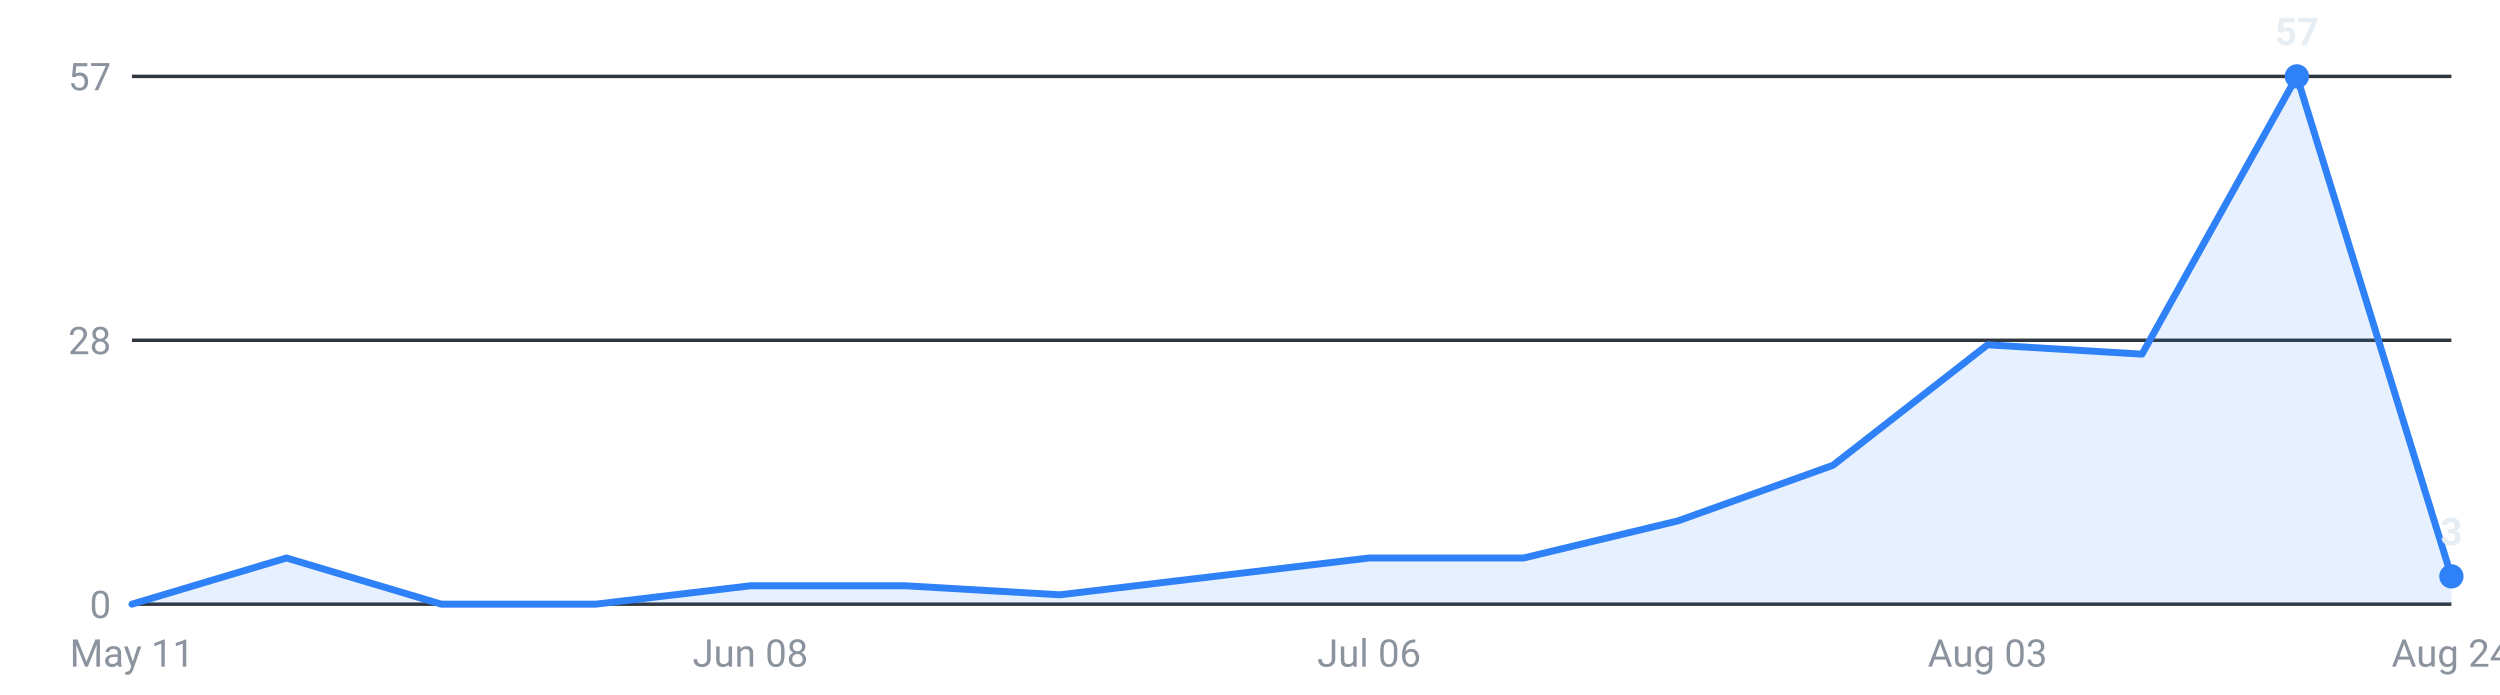
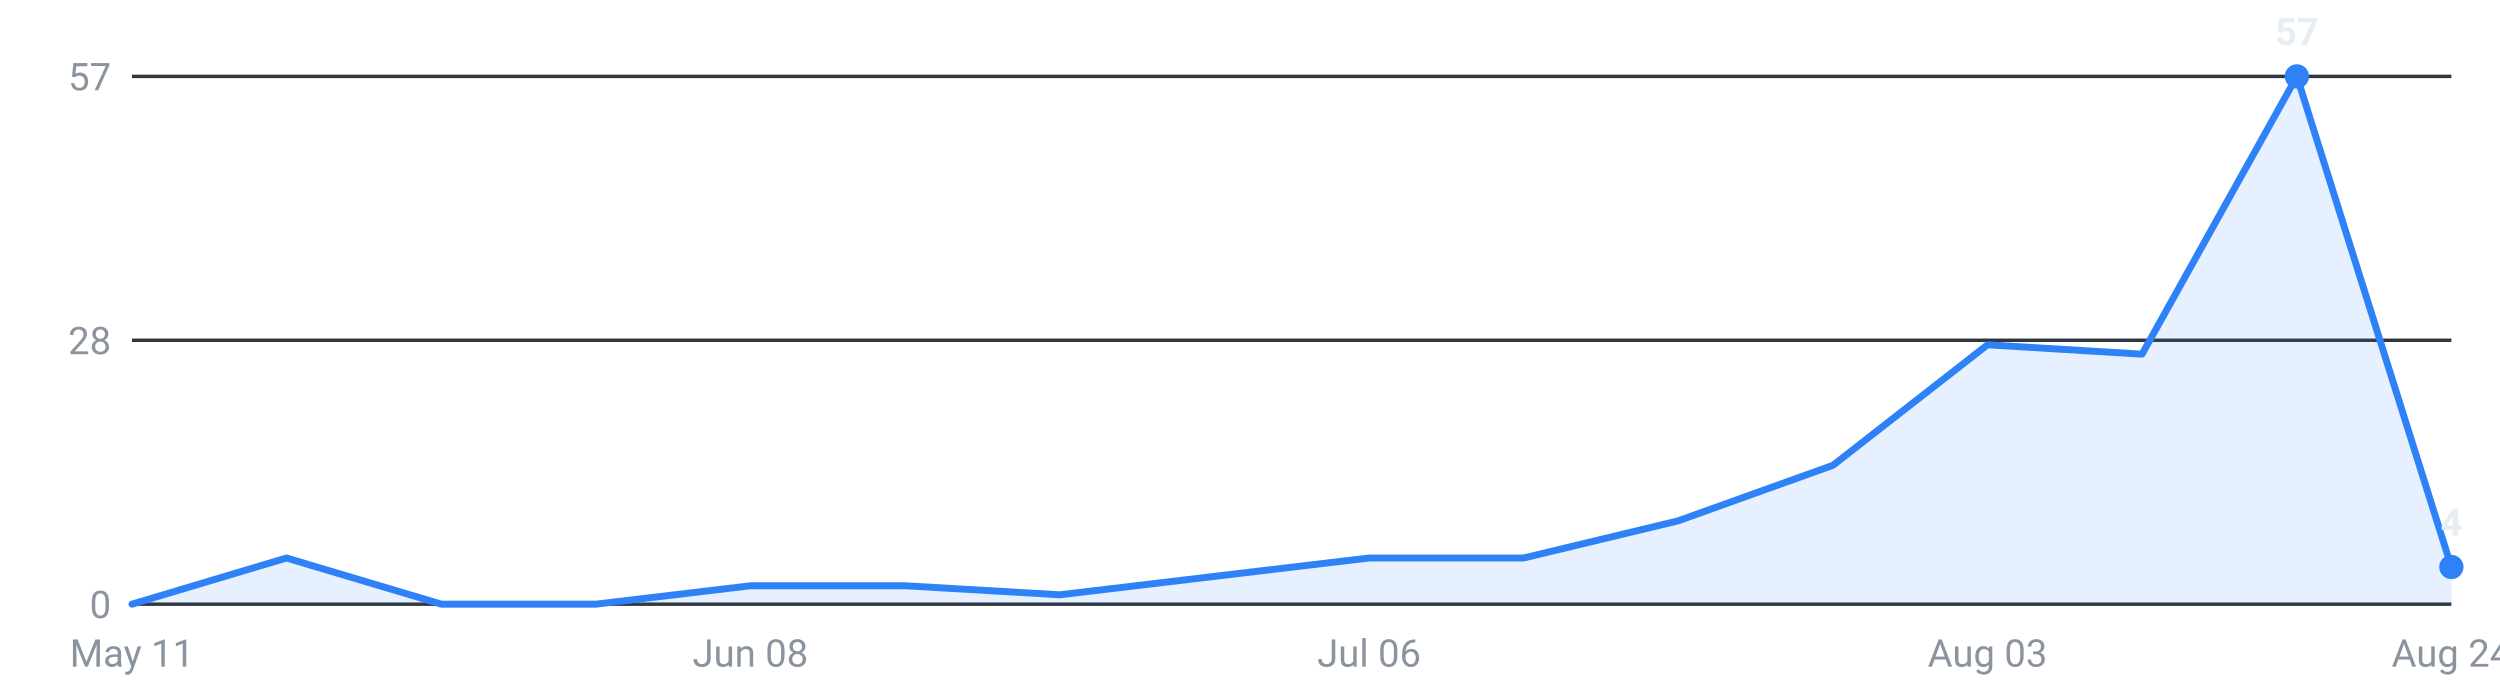
<svg xmlns="http://www.w3.org/2000/svg" viewBox="0 0 720 200" width="720" height="200" role="img" aria-label="Internships posted per week, last 16 weeks">
  <g font-family="-apple-system,Segoe UI,Roboto,sans-serif" font-size="11">
    <line x1="38" y1="174.0" x2="706" y2="174.0" stroke="#30363d" stroke-width="1" />
    <text x="32" y="178.0" text-anchor="end" fill="#8b949e">0</text>
    <line x1="38" y1="98.0" x2="706" y2="98.0" stroke="#30363d" stroke-width="1" />
    <text x="32" y="102.0" text-anchor="end" fill="#8b949e">28</text>
    <line x1="38" y1="22.0" x2="706" y2="22.0" stroke="#30363d" stroke-width="1" />
    <text x="32" y="26.0" text-anchor="end" fill="#8b949e">57</text>
-     <path d="M38.0,174 L38.0,174.0 L82.5,160.7 L127.1,174.0 L171.6,174.0 L216.1,168.7 L260.7,168.7 L305.2,171.3 L349.7,166.0 L394.3,160.7 L438.8,160.7 L483.3,150.0 L527.9,134.0 L572.4,99.3 L616.9,102.0 L661.5,22.0 L706.0,166.0 L706.0,174 Z" fill="#2f81f7" fill-opacity="0.12" />
-     <polyline points="38.0,174.0 82.5,160.7 127.1,174.0 171.6,174.0 216.1,168.7 260.7,168.7 305.2,171.3 349.7,166.0 394.3,160.7 438.8,160.7 483.3,150.0 527.9,134.0 572.4,99.3 616.9,102.0 661.5,22.0 706.0,166.0" fill="none" stroke="#2f81f7" stroke-width="2" stroke-linejoin="round" stroke-linecap="round" />
+     <path d="M38.0,174 L38.0,174.0 L82.5,160.7 L127.1,174.0 L171.6,174.0 L216.1,168.7 L260.7,168.7 L305.2,171.3 L349.7,166.0 L394.3,160.7 L438.8,160.7 L483.3,150.0 L527.9,134.0 L572.4,99.3 L616.9,102.0 L661.5,22.0 L706.0,163.3 L706.0,174 Z" fill="#2f81f7" fill-opacity="0.12" />
+     <polyline points="38.0,174.0 82.5,160.7 127.1,174.0 171.6,174.0 216.1,168.7 260.7,168.7 305.2,171.3 349.7,166.0 394.3,160.7 438.8,160.7 483.3,150.0 527.9,134.0 572.4,99.3 616.9,102.0 661.5,22.0 706.0,163.3" fill="none" stroke="#2f81f7" stroke-width="2" stroke-linejoin="round" stroke-linecap="round" />
    <circle cx="661.5" cy="22.0" r="3.5" fill="#2f81f7" />
    <text x="661.5" y="13.0" text-anchor="middle" fill="#e6edf3" font-weight="600">57</text>
-     <circle cx="706.0" cy="166.0" r="3.5" fill="#2f81f7" />
-     <text x="706.0" y="157.0" text-anchor="middle" fill="#e6edf3" font-weight="600">3</text>
+     <circle cx="706.0" cy="163.3" r="3.5" fill="#2f81f7" />
+     <text x="706.0" y="154.3" text-anchor="middle" fill="#e6edf3" font-weight="600">4</text>
    <text x="38.0" y="192" text-anchor="middle" fill="#8b949e">May 11</text>
    <text x="216.1" y="192" text-anchor="middle" fill="#8b949e">Jun 08</text>
    <text x="394.3" y="192" text-anchor="middle" fill="#8b949e">Jul 06</text>
    <text x="572.4" y="192" text-anchor="middle" fill="#8b949e">Aug 03</text>
    <text x="706.0" y="192" text-anchor="middle" fill="#8b949e">Aug 24</text>
  </g>
</svg>
